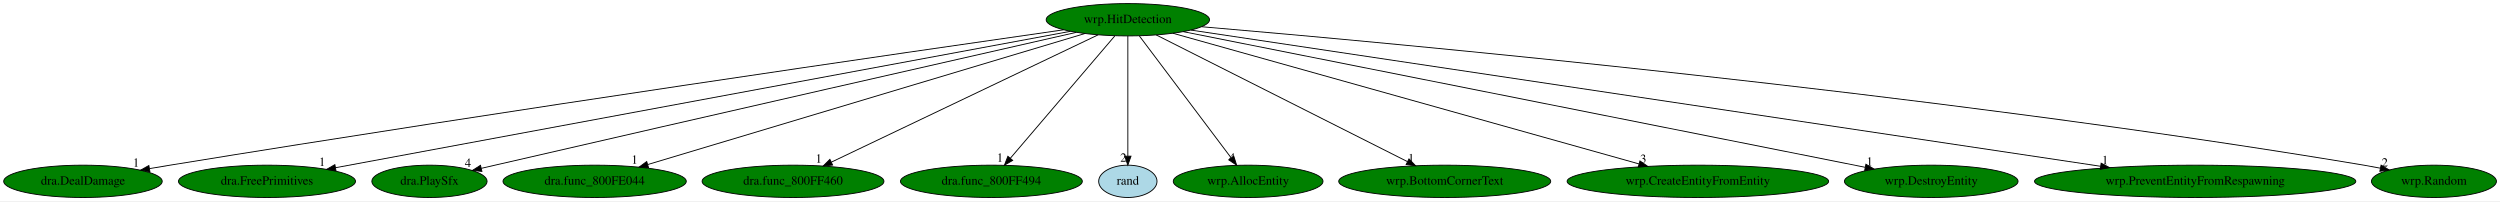
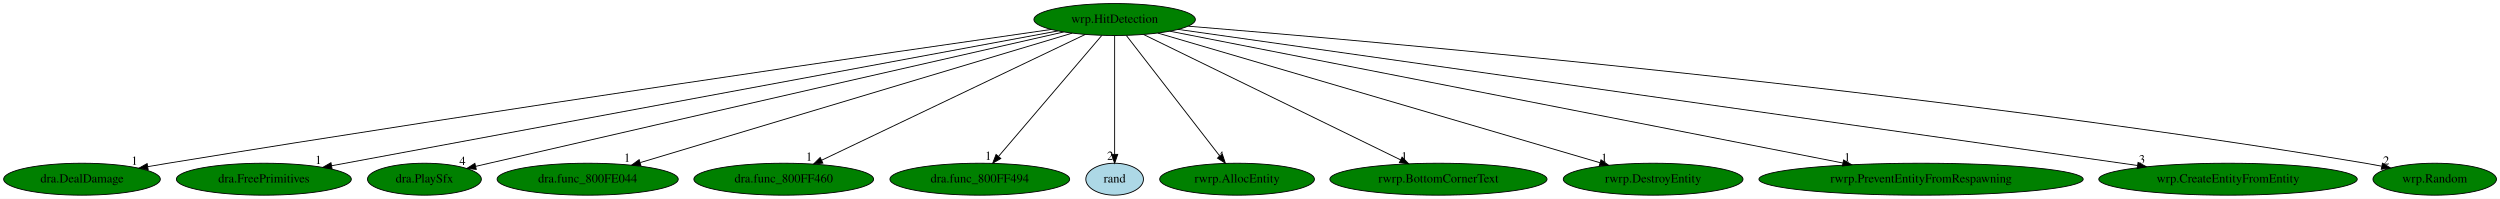
- <svg xmlns="http://www.w3.org/2000/svg" xmlns:xlink="http://www.w3.org/1999/xlink" width="2785pt" height="224pt" viewBox="0.00 0.00 2784.94 224.00">
+ <svg xmlns="http://www.w3.org/2000/svg" xmlns:xlink="http://www.w3.org/1999/xlink" width="2818pt" height="224pt" viewBox="0.00 0.00 2817.94 224.00">
  <g id="graph0" class="graph" transform="scale(1 1) rotate(0) translate(4 220)">
-     <polygon fill="white" stroke="transparent" points="-4,4 -4,-220 2780.94,-220 2780.94,4 -4,4" />
+     <polygon fill="white" stroke="transparent" points="-4,4 -4,-220 2813.94,-220 2813.94,4 -4,4" />
    <g id="node1" class="node">
      <ellipse fill="green" stroke="black" cx="1252.39" cy="-198" rx="90.98" ry="18" />
      <text text-anchor="middle" x="1252.39" y="-194.3" font-family="Times,serif" font-size="14.00">wrp.HitDetection</text>
    </g>
    <g id="node2" class="node">
      <g id="a_node2">
        <a xlink:href="dra.DealDamage.svg" xlink:title="dra.DealDamage">
          <ellipse fill="green" stroke="black" cx="88.39" cy="-18" rx="88.28" ry="18" />
          <text text-anchor="middle" x="88.39" y="-14.3" font-family="Times,serif" font-size="14.00">dra.DealDamage</text>
        </a>
      </g>
    </g>
    <g id="edge1" class="edge">
      <path fill="none" stroke="black" d="M1180.81,-186.8C1008.96,-162.17 559.58,-97.01 185.39,-36 178,-34.79 170.3,-33.5 162.61,-32.19" />
      <polygon fill="black" stroke="black" points="162.98,-28.71 152.53,-30.46 161.8,-35.6 162.98,-28.71" />
      <text text-anchor="middle" x="147.53" y="-34.26" font-family="Times,serif" font-size="14.00">1</text>
    </g>
    <g id="node3" class="node">
      <g id="a_node3">
        <a xlink:href="dra.FreePrimitives.svg" xlink:title="dra.FreePrimitives">
          <ellipse fill="green" stroke="black" cx="293.39" cy="-18" rx="98.58" ry="18" />
          <text text-anchor="middle" x="293.39" y="-14.3" font-family="Times,serif" font-size="14.00">dra.FreePrimitives</text>
        </a>
      </g>
    </g>
    <g id="edge2" class="edge">
      <path fill="none" stroke="black" d="M1188.35,-185.11C1017.86,-153.47 553.39,-67.26 369.67,-33.16" />
      <polygon fill="black" stroke="black" points="370.28,-29.71 359.81,-31.33 369.01,-36.59 370.28,-29.71" />
      <text text-anchor="middle" x="354.81" y="-35.13" font-family="Times,serif" font-size="14.00">1</text>
    </g>
    <g id="node4" class="node">
      <g id="a_node4">
        <a xlink:href="dra.PlaySfx.svg" xlink:title="dra.PlaySfx">
          <ellipse fill="green" stroke="black" cx="474.39" cy="-18" rx="64.19" ry="18" />
          <text text-anchor="middle" x="474.39" y="-14.3" font-family="Times,serif" font-size="14.00">dra.PlaySfx</text>
        </a>
      </g>
    </g>
    <g id="edge3" class="edge">
      <path fill="none" stroke="black" d="M1194.8,-183.94C1074.51,-156.63 787.78,-91.44 547.39,-36 542.45,-34.86 537.31,-33.67 532.17,-32.48" />
      <polygon fill="black" stroke="black" points="532.82,-29.04 522.29,-30.19 531.24,-35.86 532.82,-29.04" />
      <text text-anchor="middle" x="517.29" y="-33.99" font-family="Times,serif" font-size="14.00">4</text>
    </g>
    <g id="node5" class="node">
      <g id="a_node5">
        <a xlink:href="dra.func_800FE044.svg" xlink:title="dra.func_800FE044">
          <ellipse fill="green" stroke="black" cx="658.39" cy="-18" rx="102.08" ry="18" />
          <text text-anchor="middle" x="658.39" y="-14.3" font-family="Times,serif" font-size="14.00">dra.func_800FE044</text>
        </a>
      </g>
    </g>
    <g id="edge4" class="edge">
      <path fill="none" stroke="black" d="M1204.54,-182.66C1096.83,-150.38 835.58,-72.1 717.77,-36.79" />
      <polygon fill="black" stroke="black" points="718.42,-33.33 707.84,-33.82 716.41,-40.04 718.42,-33.33" />
      <text text-anchor="middle" x="702.84" y="-37.62" font-family="Times,serif" font-size="14.00">1</text>
    </g>
    <g id="node6" class="node">
      <g id="a_node6">
        <a xlink:href="dra.func_800FF460.svg" xlink:title="dra.func_800FF460">
          <ellipse fill="green" stroke="black" cx="879.39" cy="-18" rx="101.28" ry="18" />
          <text text-anchor="middle" x="879.39" y="-14.3" font-family="Times,serif" font-size="14.00">dra.func_800FF460</text>
        </a>
      </g>
    </g>
    <g id="edge5" class="edge">
      <path fill="none" stroke="black" d="M1219.29,-181.2C1151.58,-148.89 997.32,-75.28 922.15,-39.41" />
      <polygon fill="black" stroke="black" points="923.49,-36.16 912.96,-35.02 920.47,-42.48 923.49,-36.16" />
      <text text-anchor="middle" x="907.96" y="-38.82" font-family="Times,serif" font-size="14.00">1</text>
    </g>
    <g id="node7" class="node">
      <g id="a_node7">
        <a xlink:href="dra.func_800FF494.svg" xlink:title="dra.func_800FF494">
          <ellipse fill="green" stroke="black" cx="1100.39" cy="-18" rx="101.28" ry="18" />
          <text text-anchor="middle" x="1100.39" y="-14.3" font-family="Times,serif" font-size="14.00">dra.func_800FF494</text>
        </a>
      </g>
    </g>
    <g id="edge6" class="edge">
      <path fill="none" stroke="black" d="M1237.82,-179.93C1210.81,-148.3 1152.88,-80.46 1121.55,-43.78" />
      <polygon fill="black" stroke="black" points="1124.08,-41.35 1114.92,-36.02 1118.75,-45.89 1124.08,-41.35" />
      <text text-anchor="middle" x="1109.92" y="-39.82" font-family="Times,serif" font-size="14.00">1</text>
    </g>
    <g id="node8" class="node">
      <g id="a_node8">
        <a xlink:href="rand.svg" xlink:title="rand">
          <ellipse fill="lightblue" stroke="black" cx="1252.39" cy="-18" rx="32.49" ry="18" />
          <text text-anchor="middle" x="1252.39" y="-14.3" font-family="Times,serif" font-size="14.00">rand</text>
        </a>
      </g>
    </g>
    <g id="edge7" class="edge">
      <path fill="none" stroke="black" d="M1252.39,-179.93C1252.39,-148.97 1252.39,-83.3 1252.39,-46.13" />
      <polygon fill="black" stroke="black" points="1255.89,-46.02 1252.39,-36.02 1248.89,-46.02 1255.89,-46.02" />
      <text text-anchor="middle" x="1247.39" y="-39.82" font-family="Times,serif" font-size="14.00">2</text>
    </g>
    <g id="node9" class="node">
      <g id="a_node9">
-         <a xlink:href="wrp.AllocEntity.svg" xlink:title="wrp.AllocEntity">
-           <ellipse fill="green" stroke="black" cx="1386.39" cy="-18" rx="83.39" ry="18" />
-           <text text-anchor="middle" x="1386.39" y="-14.3" font-family="Times,serif" font-size="14.00">wrp.AllocEntity</text>
+         <a xlink:href="rwrp.AllocEntity.svg" xlink:title="rwrp.AllocEntity">
+           <ellipse fill="green" stroke="black" cx="1390.39" cy="-18" rx="87.18" ry="18" />
+           <text text-anchor="middle" x="1390.39" y="-14.3" font-family="Times,serif" font-size="14.00">rwrp.AllocEntity</text>
        </a>
      </g>
    </g>
    <g id="edge8" class="edge">
-       <path fill="none" stroke="black" d="M1265.24,-179.93C1288.95,-148.43 1339.69,-81.03 1367.39,-44.24" />
-       <polygon fill="black" stroke="black" points="1370.36,-46.11 1373.58,-36.02 1364.77,-41.9 1370.36,-46.11" />
-       <text text-anchor="middle" x="1368.58" y="-39.82" font-family="Times,serif" font-size="14.00">4</text>
+       <path fill="none" stroke="black" d="M1265.62,-179.93C1290.04,-148.43 1342.3,-81.03 1370.82,-44.24" />
+       <polygon fill="black" stroke="black" points="1373.84,-46.06 1377.2,-36.02 1368.31,-41.77 1373.84,-46.06" />
+       <text text-anchor="middle" x="1372.2" y="-39.82" font-family="Times,serif" font-size="14.00">4</text>
    </g>
    <g id="node10" class="node">
      <g id="a_node10">
-         <a xlink:href="wrp.BottomCornerText.svg" xlink:title="wrp.BottomCornerText">
-           <ellipse fill="green" stroke="black" cx="1605.39" cy="-18" rx="118.08" ry="18" />
-           <text text-anchor="middle" x="1605.39" y="-14.3" font-family="Times,serif" font-size="14.00">wrp.BottomCornerText</text>
+         <a xlink:href="rwrp.BottomCornerText.svg" xlink:title="rwrp.BottomCornerText">
+           <ellipse fill="green" stroke="black" cx="1617.39" cy="-18" rx="122.38" ry="18" />
+           <text text-anchor="middle" x="1617.39" y="-14.3" font-family="Times,serif" font-size="14.00">rwrp.BottomCornerText</text>
        </a>
      </g>
    </g>
    <g id="edge9" class="edge">
-       <path fill="none" stroke="black" d="M1284.03,-181.05C1347.92,-148.83 1492.33,-76.01 1563.77,-39.99" />
-       <polygon fill="black" stroke="black" points="1565.58,-43 1572.93,-35.37 1562.43,-36.74 1565.58,-43" />
-       <text text-anchor="middle" x="1567.93" y="-39.17" font-family="Times,serif" font-size="14.00">1</text>
+       <path fill="none" stroke="black" d="M1285.1,-181.05C1351.3,-148.76 1501.1,-75.71 1574.8,-39.77" />
+       <polygon fill="black" stroke="black" points="1576.38,-42.9 1583.83,-35.37 1573.31,-36.6 1576.38,-42.9" />
+       <text text-anchor="middle" x="1578.83" y="-39.17" font-family="Times,serif" font-size="14.00">1</text>
    </g>
    <g id="node11" class="node">
      <g id="a_node11">
-         <a xlink:href="wrp.CreateEntityFromEntity.svg" xlink:title="wrp.CreateEntityFromEntity">
-           <ellipse fill="green" stroke="black" cx="1887.39" cy="-18" rx="145.67" ry="18" />
-           <text text-anchor="middle" x="1887.39" y="-14.3" font-family="Times,serif" font-size="14.00">wrp.CreateEntityFromEntity</text>
+         <a xlink:href="rwrp.DestroyEntity.svg" xlink:title="rwrp.DestroyEntity">
+           <ellipse fill="green" stroke="black" cx="1859.39" cy="-18" rx="101.28" ry="18" />
+           <text text-anchor="middle" x="1859.39" y="-14.3" font-family="Times,serif" font-size="14.00">rwrp.DestroyEntity</text>
        </a>
      </g>
    </g>
    <g id="edge10" class="edge">
-       <path fill="none" stroke="black" d="M1302.48,-182.96C1416.37,-151.04 1694.67,-73.02 1821.94,-37.35" />
-       <polygon fill="black" stroke="black" points="1822.89,-40.72 1831.57,-34.65 1821,-33.98 1822.89,-40.72" />
-       <text text-anchor="middle" x="1826.57" y="-38.45" font-family="Times,serif" font-size="14.00">3</text>
+       <path fill="none" stroke="black" d="M1301.04,-182.73C1411.18,-150.44 1679.34,-71.8 1799.46,-36.57" />
+       <polygon fill="black" stroke="black" points="1800.63,-39.88 1809.24,-33.71 1798.66,-33.16 1800.63,-39.88" />
+       <text text-anchor="middle" x="1804.24" y="-37.51" font-family="Times,serif" font-size="14.00">1</text>
    </g>
    <g id="node12" class="node">
      <g id="a_node12">
-         <a xlink:href="wrp.DestroyEntity.svg" xlink:title="wrp.DestroyEntity">
-           <ellipse fill="green" stroke="black" cx="2147.39" cy="-18" rx="96.68" ry="18" />
-           <text text-anchor="middle" x="2147.39" y="-14.3" font-family="Times,serif" font-size="14.00">wrp.DestroyEntity</text>
+         <a xlink:href="rwrp.PreventEntityFromRespawning.svg" xlink:title="rwrp.PreventEntityFromRespawning">
+           <ellipse fill="green" stroke="black" cx="2161.39" cy="-18" rx="182.77" ry="18" />
+           <text text-anchor="middle" x="2161.39" y="-14.3" font-family="Times,serif" font-size="14.00">rwrp.PreventEntityFromRespawning</text>
        </a>
      </g>
    </g>
    <g id="edge11" class="edge">
-       <path fill="none" stroke="black" d="M1314.26,-184.7C1474.29,-152.87 1901.36,-67.93 2073.73,-33.65" />
-       <polygon fill="black" stroke="black" points="2074.6,-37.05 2083.72,-31.66 2073.23,-30.18 2074.6,-37.05" />
-       <text text-anchor="middle" x="2078.72" y="-35.46" font-family="Times,serif" font-size="14.00">1</text>
+       <path fill="none" stroke="black" d="M1314.51,-184.84C1472.55,-153.89 1890.28,-72.09 2073.34,-36.24" />
+       <polygon fill="black" stroke="black" points="2074.06,-39.67 2083.2,-34.31 2072.72,-32.8 2074.06,-39.67" />
+       <text text-anchor="middle" x="2078.2" y="-38.11" font-family="Times,serif" font-size="14.00">1</text>
    </g>
    <g id="node13" class="node">
      <g id="a_node13">
-         <a xlink:href="wrp.PreventEntityFromRespawning.svg" xlink:title="wrp.PreventEntityFromRespawning">
-           <ellipse fill="green" stroke="black" cx="2441.39" cy="-18" rx="178.97" ry="18" />
-           <text text-anchor="middle" x="2441.39" y="-14.3" font-family="Times,serif" font-size="14.00">wrp.PreventEntityFromRespawning</text>
+         <a xlink:href="wrp.CreateEntityFromEntity.svg" xlink:title="wrp.CreateEntityFromEntity">
+           <ellipse fill="green" stroke="black" cx="2507.39" cy="-18" rx="145.67" ry="18" />
+           <text text-anchor="middle" x="2507.39" y="-14.3" font-family="Times,serif" font-size="14.00">wrp.CreateEntityFromEntity</text>
        </a>
      </g>
    </g>
    <g id="edge12" class="edge">
-       <path fill="none" stroke="black" d="M1322.77,-186.46C1523.18,-156.46 2097.77,-70.44 2335.97,-34.78" />
-       <polygon fill="black" stroke="black" points="2336.65,-38.22 2346.02,-33.28 2335.61,-31.3 2336.65,-38.22" />
-       <text text-anchor="middle" x="2341.02" y="-37.08" font-family="Times,serif" font-size="14.00">1</text>
+       <path fill="none" stroke="black" d="M1323.92,-186.86C1535.49,-156.85 2158.84,-68.44 2405.37,-33.47" />
+       <polygon fill="black" stroke="black" points="2405.99,-36.92 2415.4,-32.05 2405.01,-29.99 2405.99,-36.92" />
+       <text text-anchor="middle" x="2410.4" y="-35.85" font-family="Times,serif" font-size="14.00">3</text>
    </g>
    <g id="node14" class="node">
      <g id="a_node14">
        <a xlink:href="wrp.Random.svg" xlink:title="wrp.Random">
-           <ellipse fill="green" stroke="black" cx="2707.39" cy="-18" rx="69.59" ry="18" />
-           <text text-anchor="middle" x="2707.39" y="-14.3" font-family="Times,serif" font-size="14.00">wrp.Random</text>
+           <ellipse fill="green" stroke="black" cx="2740.39" cy="-18" rx="69.59" ry="18" />
+           <text text-anchor="middle" x="2740.39" y="-14.3" font-family="Times,serif" font-size="14.00">wrp.Random</text>
        </a>
      </g>
    </g>
    <g id="edge13" class="edge">
-       <path fill="none" stroke="black" d="M1334.66,-190.22C1548.88,-171.96 2141.23,-117.53 2629.39,-36 2635.26,-35.02 2641.35,-33.89 2647.43,-32.69" />
-       <polygon fill="black" stroke="black" points="2648.5,-36.04 2657.6,-30.61 2647.1,-29.18 2648.5,-36.04" />
-       <text text-anchor="middle" x="2652.6" y="-34.41" font-family="Times,serif" font-size="14.00">2</text>
+       <path fill="none" stroke="black" d="M1335.44,-190.47C1553.79,-172.65 2161.67,-118.94 2662.39,-36 2668.26,-35.03 2674.35,-33.9 2680.43,-32.71" />
+       <polygon fill="black" stroke="black" points="2681.5,-36.06 2690.6,-30.64 2680.11,-29.2 2681.5,-36.06" />
+       <text text-anchor="middle" x="2685.6" y="-34.44" font-family="Times,serif" font-size="14.00">2</text>
    </g>
  </g>
</svg>
